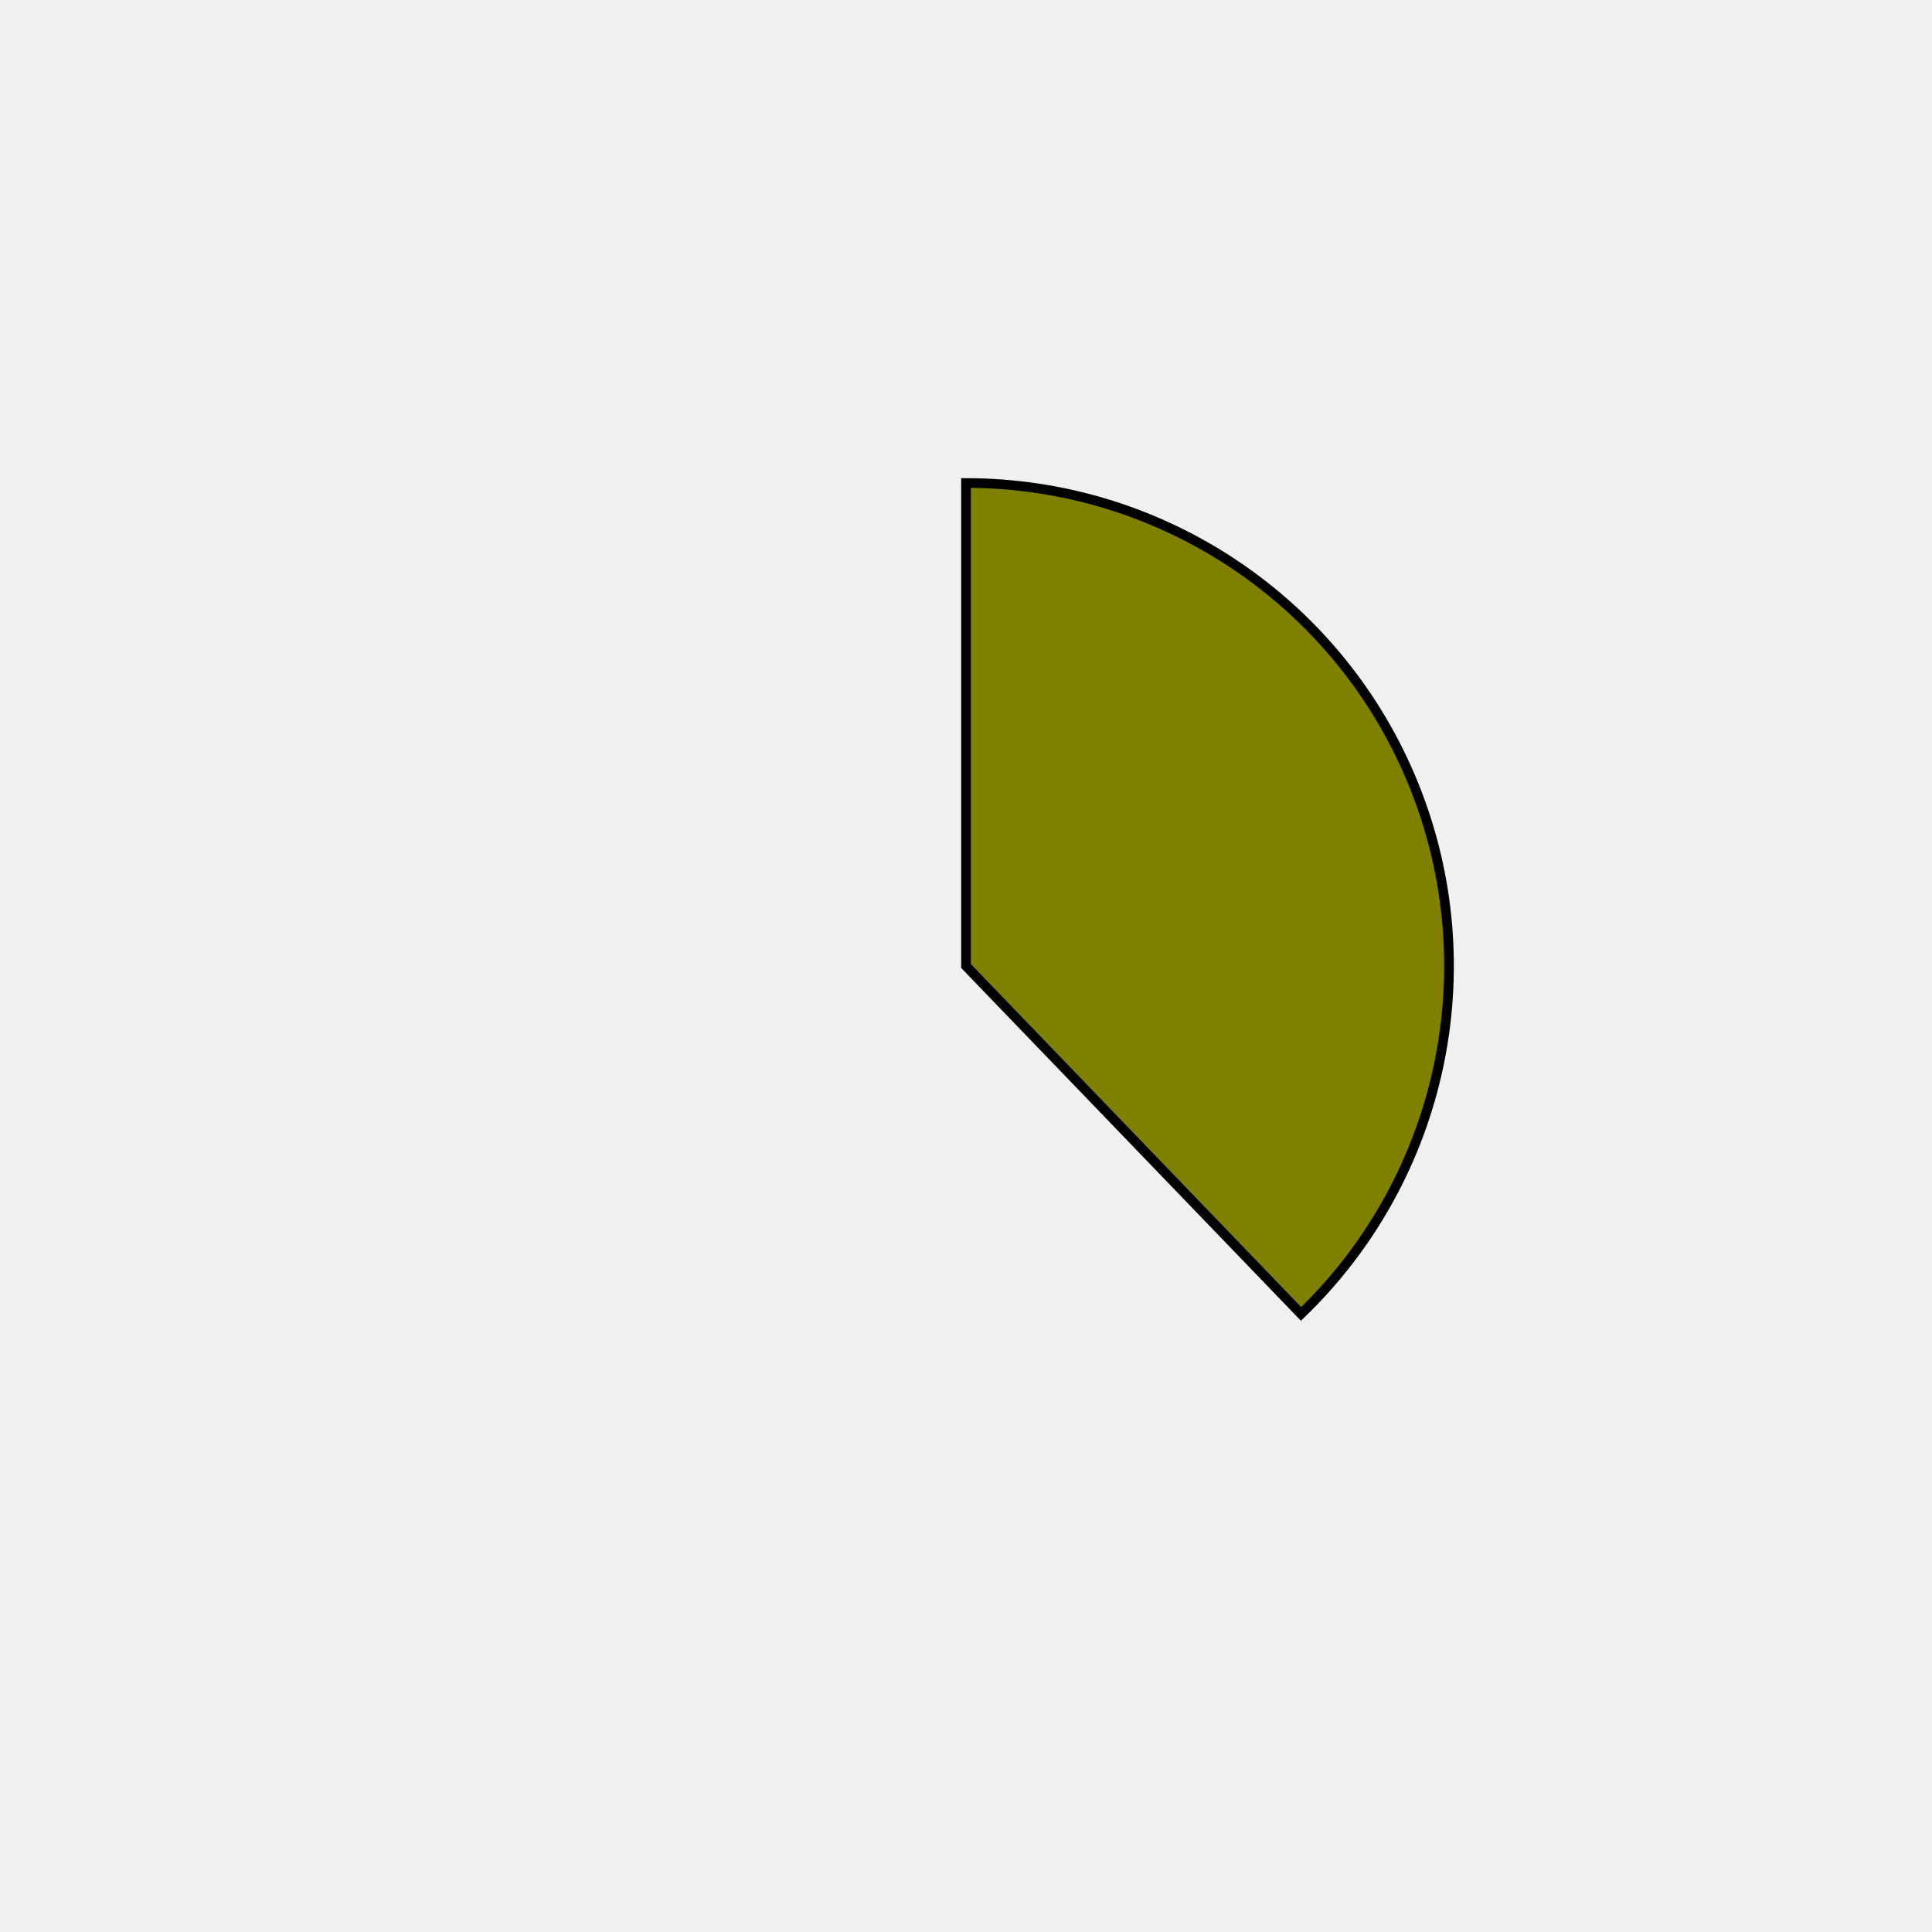
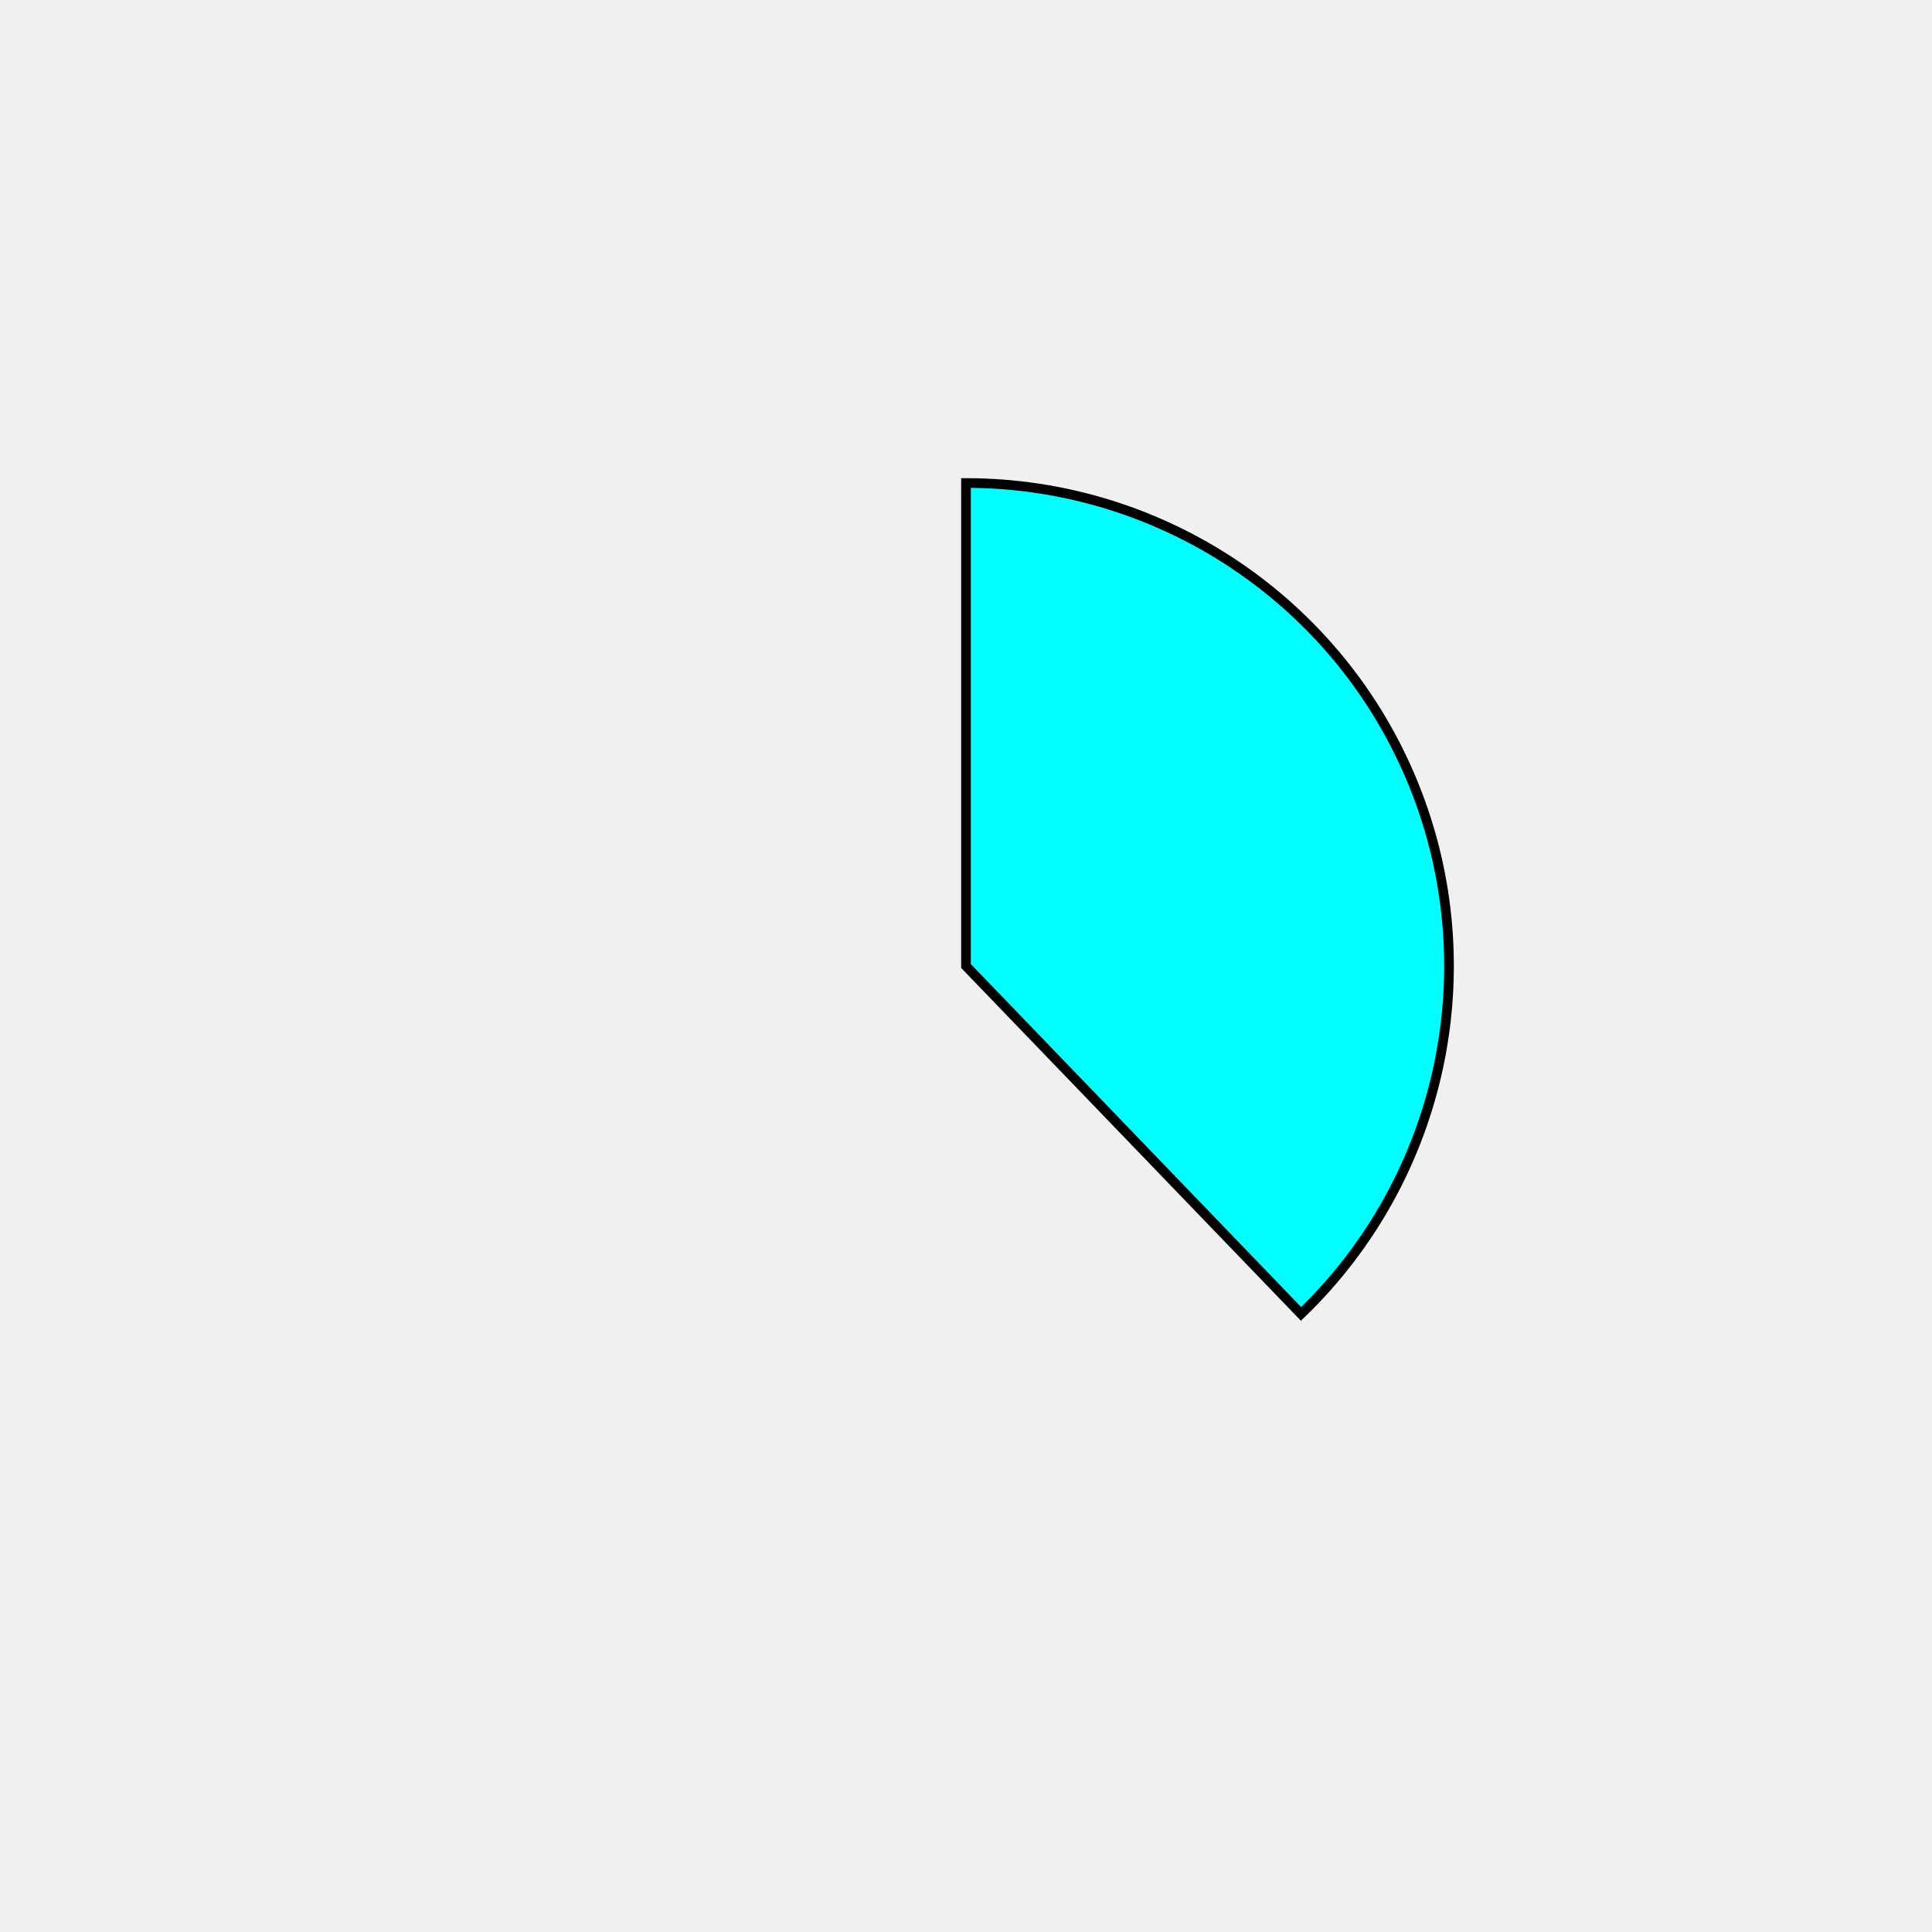
<svg xmlns="http://www.w3.org/2000/svg" height="400px" width="400px" viewBox="0 0 400 400">
  <style>
        path {
                stroke: #000;
                stroke-width: 2px;
                transform: translate(100px, 100px);
        }

        .path_1 {
                animation: fadeIn 5s linear forwards;
        }

        .path_2 {
                transform: scale(0);
                animation: fadeIn 5s linear forwards 5s;
        }


        
        .path_3 {
                transform: scale(0);
                animation: fadeIn 5s linear forwards 10s;
        }


        .path_4 {
                transform: scale(0);
                animation: fadeIn 5s linear forwards 15s;
        }

        .path_5 {
                transform: scale(0);
                animation: fadeIn 5s linear forwards 20s;
        }

        .path_6 {
                transform: scale(0);
                animation: fadeIn 5s linear forwards 25s;
        }

        .path_7 {
                transform: scale(0);
                animation: fadeIn 5s linear forwards 30s;
        }

        .path_8 {
                transform: scale(0);
                animation: fadeIn 5s linear forwards 35s;
        }

        .path_9 {
                transform: scale(0);
                animation: fadeIn 5s linear forwards 40s;
        }

        .path_10 {
                transform: scale(0);
                animation: fadeIn 5s linear forwards 45s;
        }

        @keyframes fadeIn {
                0% {                        
                        transform: translate(250px, 350px) rotate(0deg) scale(0);
                        
                }
                50% {
                        transform: translate(200px, 250px) rotate(180deg) scale(0.5);
                        
                }
                
                100% {
                        transform: translate(100px, 100px) rotate(360deg) scale(1);
                        
                }
        }
        .txt_1 {
                opacity: 0;
                animation: txtShow 5s linear forwards 0s;
        }

        .txt_2 {
                opacity: 0;
                animation: txtShow 5s linear forwards 5s;
        }

        .txt_3 {
                opacity: 0;
                animation: txtShow 5s linear forwards 10s;
        }

        .txt_4 {
                opacity: 0;
                animation: txtShow 5s linear forwards 15s;
        }

        .txt_5 {
                opacity: 0;
                animation: txtShow 5s linear forwards 20s;
        }

        .txt_6 {
                opacity: 0;
                animation: txtShow 5s linear forwards 25s;
        }

        .txt_7 {
                opacity: 0;
                animation: txtShow 5s linear forwards 30s;
        }

        .txt_8 {
                opacity: 0;
                animation: txtShow 5s linear forwards 35s;
        }

        .txt_9 {
                opacity: 0;
                animation: txtShow 5s linear forwards 40s;
        }

        .txt_10 {
                opacity: 0;
                animation: txtShow 5s linear forwards 45s;
        }

        @keyframes txtShow {
                0% {                        
                        opacity: 0;
                        
                }
                100% {
                        opacity: 1;
                        
                }
        }
</style>
-   <path class="path_1" d="M 100,100 L 100,0 A 100,100 0 0 1 169.365,172.031 Z" fill="olive" stroke="#fff" stroke-width="2" />
-   <text class="txt_1" x="320" y="100" fill="olive" stroke="olive" stroke-width="1">Java</text>
-   <path class="path_2" d="M 100,100 L 169.365,172.031 A 100,100 0 0 1 25.406,166.601 Z" fill="mediumslateblue" stroke="#fff" stroke-width="2" />
-   <text class="txt_2" x="320" y="120" fill="mediumslateblue" stroke="mediumslateblue" stroke-width="1">TypeScript</text>
-   <path class="path_3" d="M 100,100 L 25.406,166.601 A 100,100 0 0 1 13.293,50.181 Z" fill="tomato" stroke="#fff" stroke-width="2" />
-   <text class="txt_3" x="320" y="140" fill="tomato" stroke="tomato" stroke-width="1">JavaScript</text>
-   <path class="path_4" d="M 100,100 L 13.293,50.181 A 100,100 0 0 1 30.635,27.969 Z" fill="green" stroke="#fff" stroke-width="2" />
-   <text class="txt_4" x="320" y="160" fill="green" stroke="green" stroke-width="1">HTML</text>
-   <path class="path_5" d="M 100,100 L 30.635,27.969 A 100,100 0 0 1 52.376,12.068 Z" fill="yellowgreen" stroke="#fff" stroke-width="2" />
-   <text class="txt_5" x="320" y="180" fill="yellowgreen" stroke="yellowgreen" stroke-width="1">Sass</text>
-   <path class="path_6" d="M 100,100 L 52.376,12.068 A 100,100 0 0 1 72.705,3.797 Z" fill="palevioletred" stroke="#fff" stroke-width="2" />
-   <text class="txt_6" x="320" y="200" fill="palevioletred" stroke="palevioletred" stroke-width="1">CSS</text>
-   <path class="path_7" d="M 100,100 L 72.705,3.797 A 100,100 0 0 1 82.498,1.544 Z" fill="brown" stroke="#fff" stroke-width="2" />
-   <text class="txt_7" x="320" y="220" fill="brown" stroke="brown" stroke-width="1">Python</text>
-   <path class="path_8" d="M 100,100 L 82.498,1.544 A 100,100 0 0 1 91.841,0.333 Z" fill="mediumturquoise" stroke="#fff" stroke-width="2" />
-   <text class="txt_8" x="320" y="240" fill="mediumturquoise" stroke="mediumturquoise" stroke-width="1">Batchfile</text>
-   <path class="path_9" d="M 100,100 L 91.841,0.333 A 100,100 0 0 1 96.231,0.071 Z" fill="darkolivegreen" stroke="#fff" stroke-width="2" />
-   <text class="txt_9" x="320" y="260" fill="darkolivegreen" stroke="darkolivegreen" stroke-width="1">Mustache</text>
+   <path class="path_1" d="M 100,100 L 100,0 A 100,100 0 0 1 169.365,172.031 Z" fill="aqua" stroke="#fff" stroke-width="2" />
+   <text class="txt_1" x="320" y="100" fill="aqua" stroke="aqua" stroke-width="1">Java</text>
+   <path class="path_2" d="M 100,100 L 169.365,172.031 A 100,100 0 0 1 25.406,166.601 Z" fill="burlywood" stroke="#fff" stroke-width="2" />
+   <text class="txt_2" x="320" y="120" fill="burlywood" stroke="burlywood" stroke-width="1">TypeScript</text>
+   <path class="path_3" d="M 100,100 L 25.406,166.601 A 100,100 0 0 1 13.293,50.181 Z" fill="mediumslateblue" stroke="#fff" stroke-width="2" />
+   <text class="txt_3" x="320" y="140" fill="mediumslateblue" stroke="mediumslateblue" stroke-width="1">JavaScript</text>
+   <path class="path_4" d="M 100,100 L 13.293,50.181 A 100,100 0 0 1 30.635,27.969 Z" fill="darkslateblue" stroke="#fff" stroke-width="2" />
+   <text class="txt_4" x="320" y="160" fill="darkslateblue" stroke="darkslateblue" stroke-width="1">HTML</text>
+   <path class="path_5" d="M 100,100 L 30.635,27.969 A 100,100 0 0 1 52.376,12.068 Z" fill="darkturquoise" stroke="#fff" stroke-width="2" />
+   <text class="txt_5" x="320" y="180" fill="darkturquoise" stroke="darkturquoise" stroke-width="1">Sass</text>
+   <path class="path_6" d="M 100,100 L 52.376,12.068 A 100,100 0 0 1 72.705,3.797 Z" fill="violet" stroke="#fff" stroke-width="2" />
+   <text class="txt_6" x="320" y="200" fill="violet" stroke="violet" stroke-width="1">CSS</text>
+   <path class="path_7" d="M 100,100 L 72.705,3.797 A 100,100 0 0 1 82.498,1.544 Z" fill="salmon" stroke="#fff" stroke-width="2" />
+   <text class="txt_7" x="320" y="220" fill="salmon" stroke="salmon" stroke-width="1">Python</text>
+   <path class="path_8" d="M 100,100 L 82.498,1.544 A 100,100 0 0 1 91.841,0.333 Z" fill="navy" stroke="#fff" stroke-width="2" />
+   <text class="txt_8" x="320" y="240" fill="navy" stroke="navy" stroke-width="1">Batchfile</text>
+   <path class="path_9" d="M 100,100 L 91.841,0.333 A 100,100 0 0 1 96.231,0.071 Z" fill="indigo" stroke="#fff" stroke-width="2" />
+   <text class="txt_9" x="320" y="260" fill="indigo" stroke="indigo" stroke-width="1">Mustache</text>
  <path class="path_10" d="M 100,100 L 96.231,0.071 A 100,100 0 0 1 98.743,0.008 Z" fill="slateblue" stroke="#fff" stroke-width="2" />
  <text class="txt_10" x="320" y="280" fill="slateblue" stroke="slateblue" stroke-width="1">SCSS</text>
</svg>
